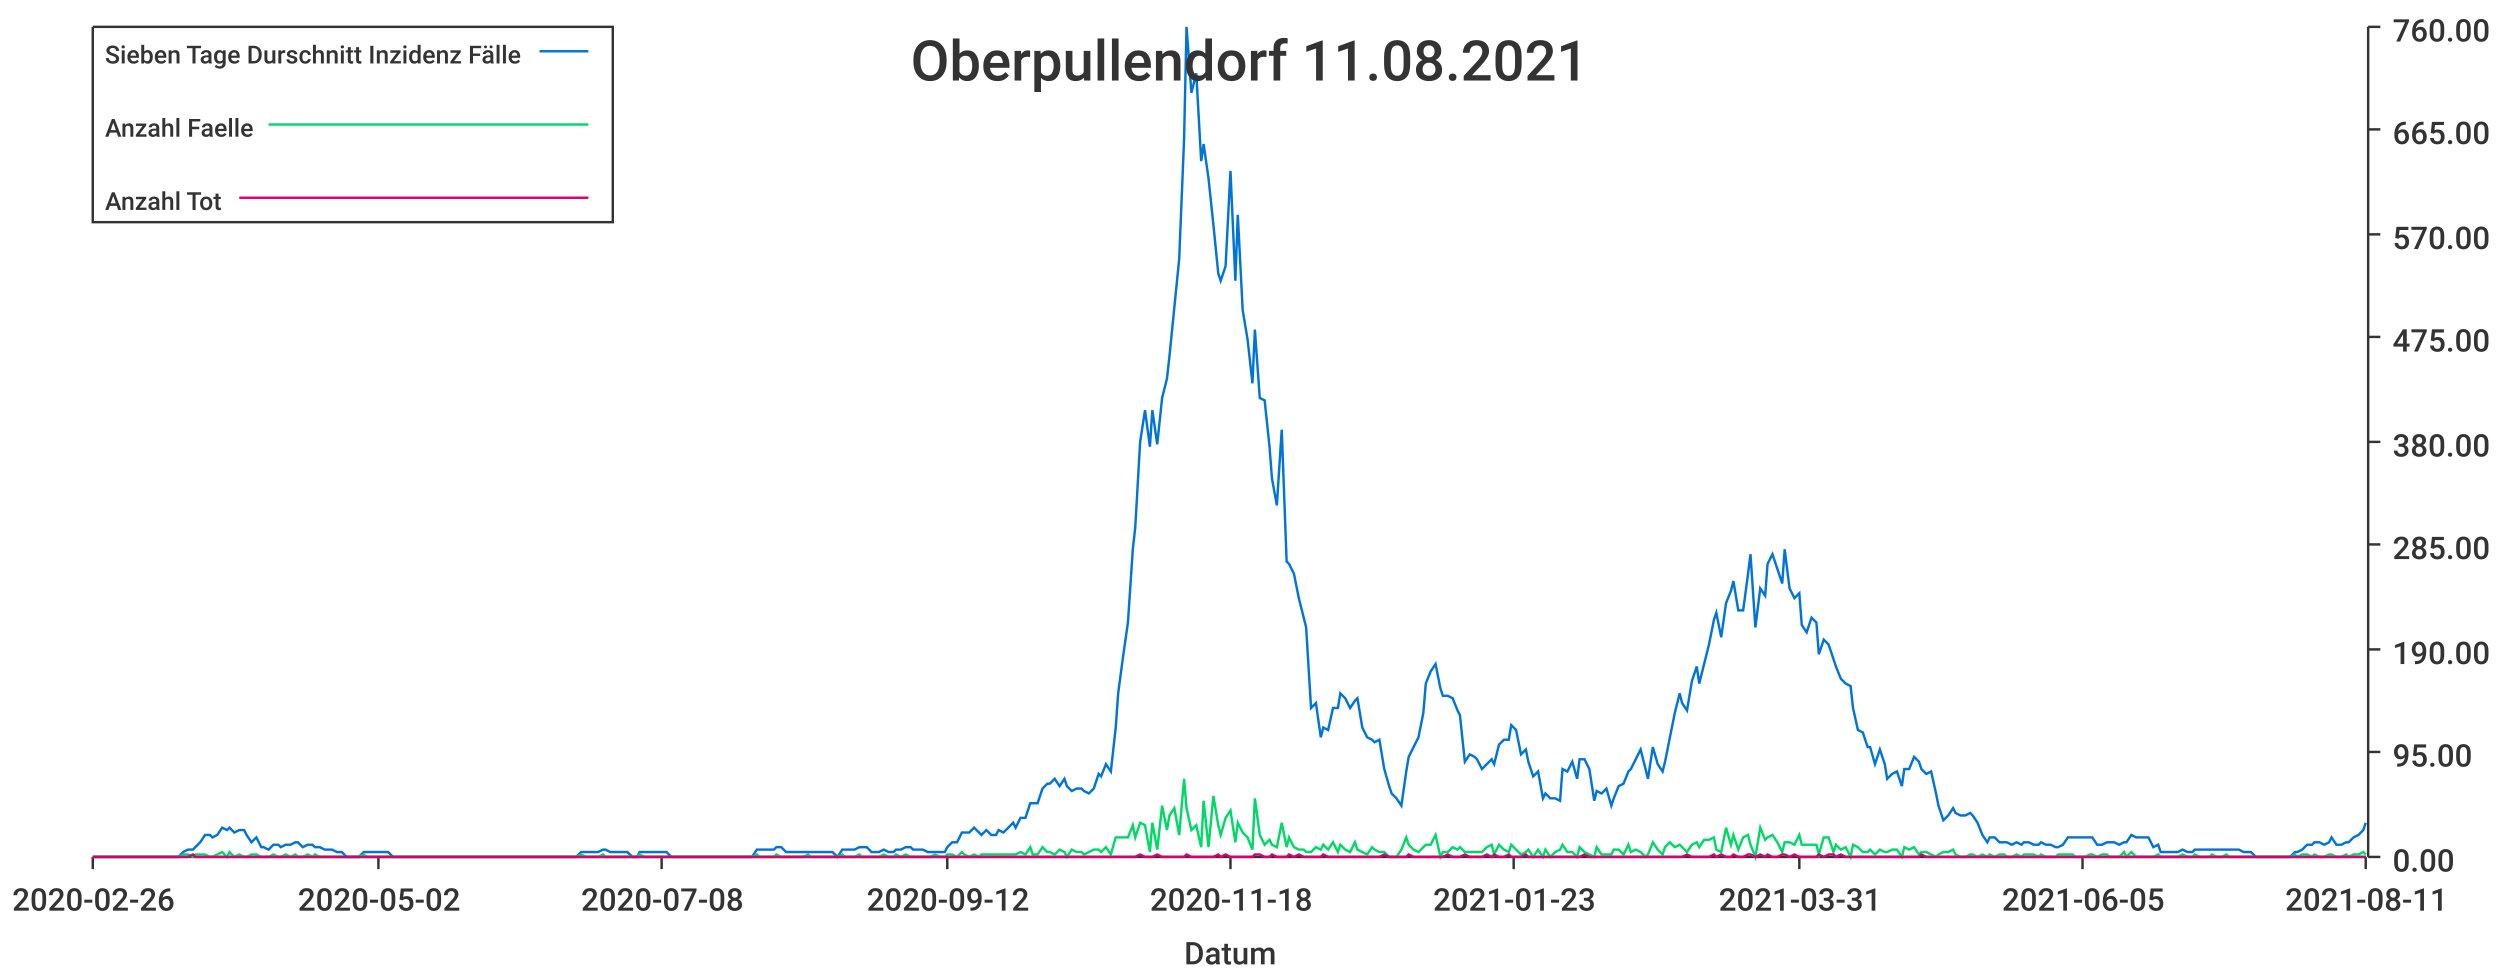
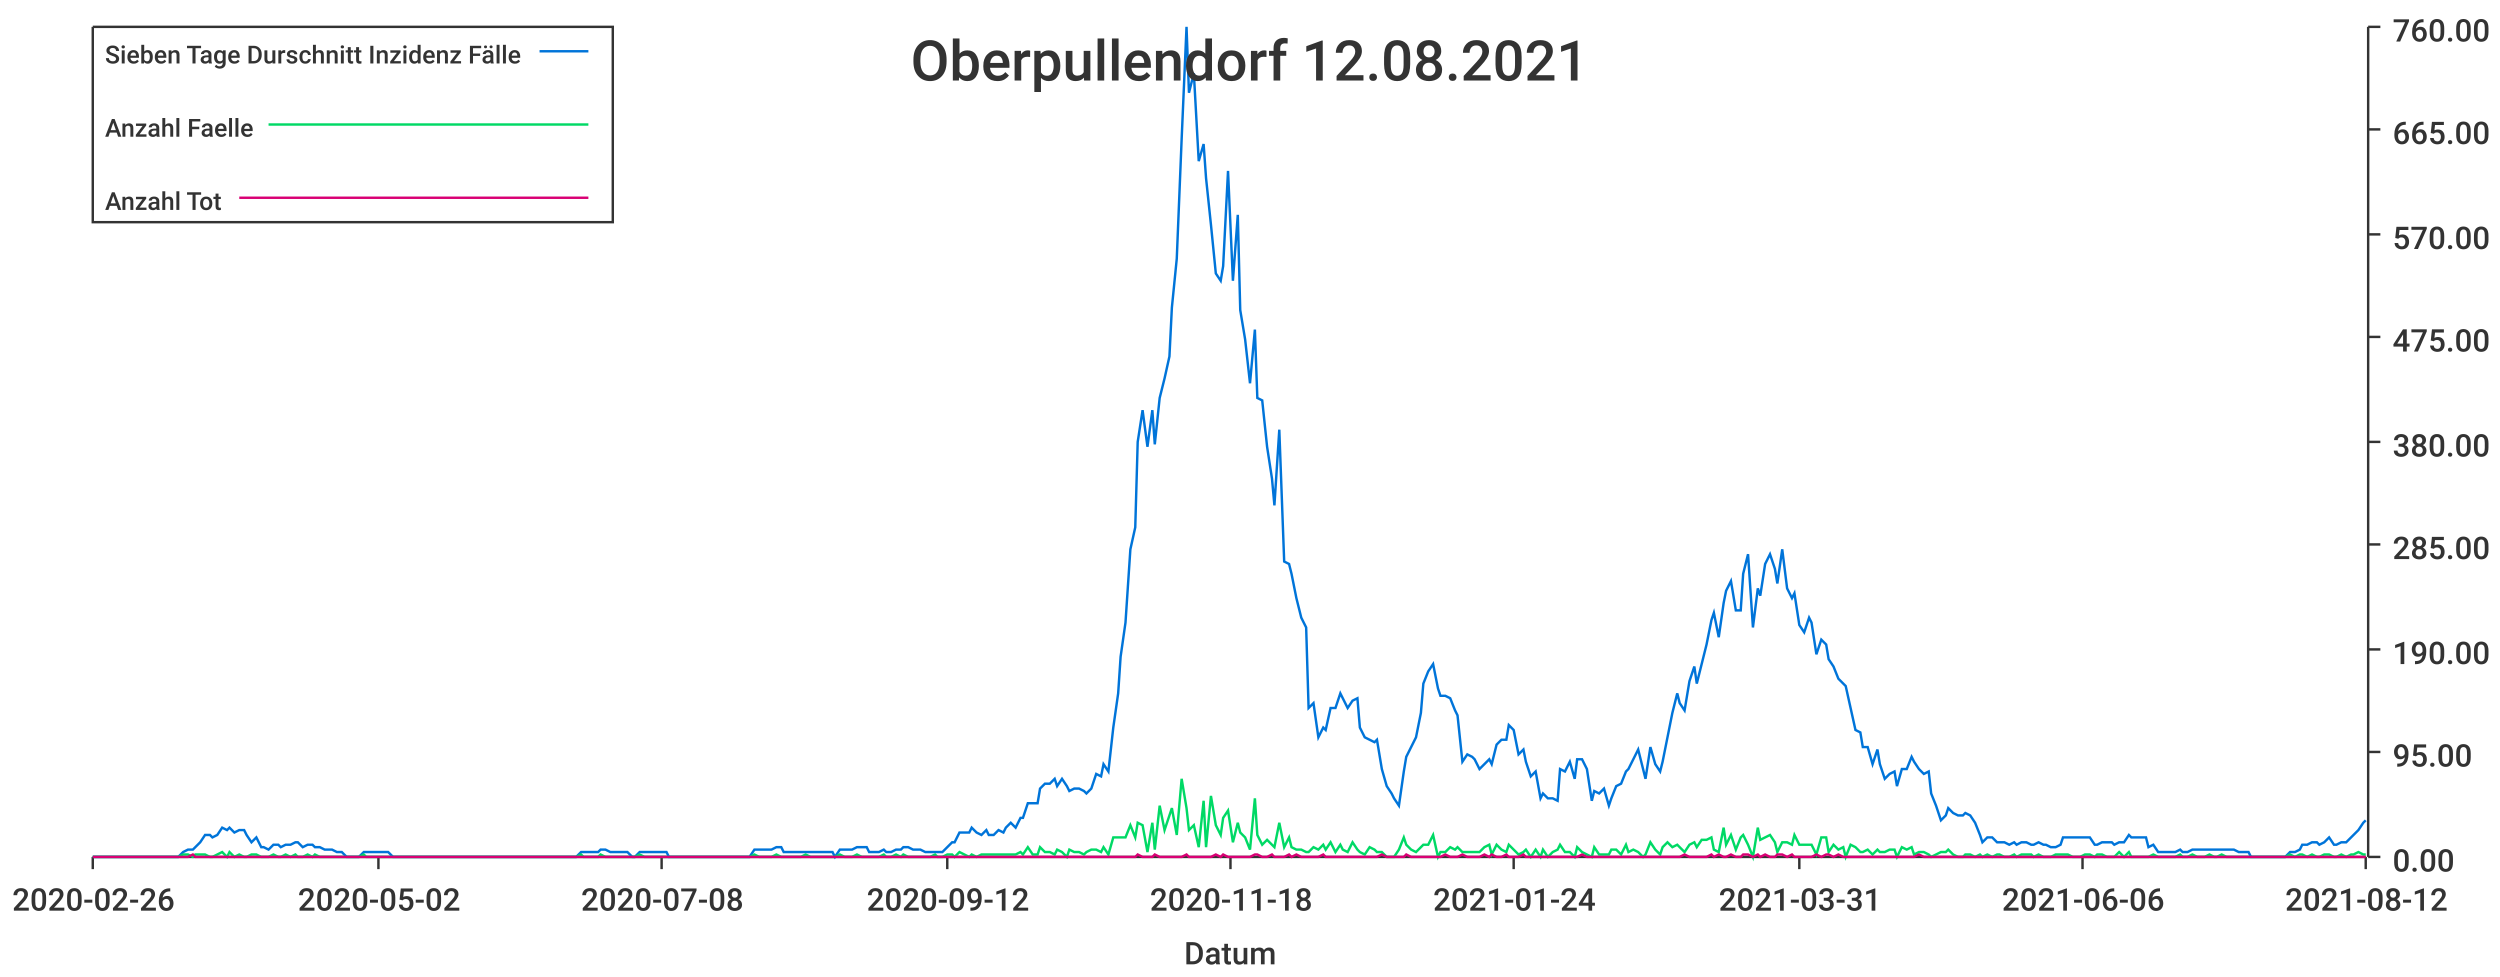
<svg xmlns="http://www.w3.org/2000/svg" width="1024" height="400">\n<path d="M 0 0 L 1024 0 L 1024 400 L 0 400 L 0 0" style="stroke-width:0;stroke:rgba(255,255,255,1.0);fill:rgba(255,255,255,1.0)" />
  <path d="M 38 11 L 969 11 L 969 351 L 38 351 L 38 11" style="stroke-width:0;stroke:rgba(255,255,255,1.0);fill:rgba(255,255,255,1.0)" />
  <path d="M 38 351 L 969 351" style="stroke-width:1;stroke:rgba(51,51,51,1.0);fill:none" />
  <path d="M 38 351 L 38 356" style="stroke-width:1;stroke:rgba(51,51,51,1.0);fill:none" />
  <text x="5" y="373" style="stroke-width:0;stroke:none;fill:rgba(51,51,51,1.0);font-size:12.8px;font-family:'Roboto Medium',sans-serif">2020-02-26</text>
  <path d="M 155 351 L 155 356" style="stroke-width:1;stroke:rgba(51,51,51,1.0);fill:none" />
  <text x="122" y="373" style="stroke-width:0;stroke:none;fill:rgba(51,51,51,1.0);font-size:12.8px;font-family:'Roboto Medium',sans-serif">2020-05-02</text>
  <path d="M 271 351 L 271 356" style="stroke-width:1;stroke:rgba(51,51,51,1.0);fill:none" />
  <text x="238" y="373" style="stroke-width:0;stroke:none;fill:rgba(51,51,51,1.0);font-size:12.8px;font-family:'Roboto Medium',sans-serif">2020-07-08</text>
  <path d="M 388 351 L 388 356" style="stroke-width:1;stroke:rgba(51,51,51,1.0);fill:none" />
  <text x="355" y="373" style="stroke-width:0;stroke:none;fill:rgba(51,51,51,1.0);font-size:12.8px;font-family:'Roboto Medium',sans-serif">2020-09-12</text>
  <path d="M 504 351 L 504 356" style="stroke-width:1;stroke:rgba(51,51,51,1.0);fill:none" />
  <text x="471" y="373" style="stroke-width:0;stroke:none;fill:rgba(51,51,51,1.0);font-size:12.8px;font-family:'Roboto Medium',sans-serif">2020-11-18</text>
  <path d="M 620 351 L 620 356" style="stroke-width:1;stroke:rgba(51,51,51,1.0);fill:none" />
-   <text x="587" y="373" style="stroke-width:0;stroke:none;fill:rgba(51,51,51,1.0);font-size:12.8px;font-family:'Roboto Medium',sans-serif">2021-01-23</text>
+   <text x="587" y="373" style="stroke-width:0;stroke:none;fill:rgba(51,51,51,1.0);font-size:12.8px;font-family:'Roboto Medium',sans-serif">2021-01-24</text>
  <path d="M 737 351 L 737 356" style="stroke-width:1;stroke:rgba(51,51,51,1.0);fill:none" />
  <text x="704" y="373" style="stroke-width:0;stroke:none;fill:rgba(51,51,51,1.0);font-size:12.8px;font-family:'Roboto Medium',sans-serif">2021-03-31</text>
  <path d="M 853 351 L 853 356" style="stroke-width:1;stroke:rgba(51,51,51,1.0);fill:none" />
-   <text x="820" y="373" style="stroke-width:0;stroke:none;fill:rgba(51,51,51,1.0);font-size:12.8px;font-family:'Roboto Medium',sans-serif">2021-06-05</text>
+   <text x="820" y="373" style="stroke-width:0;stroke:none;fill:rgba(51,51,51,1.0);font-size:12.8px;font-family:'Roboto Medium',sans-serif">2021-06-06</text>
  <path d="M 969 351 L 969 356" style="stroke-width:1;stroke:rgba(51,51,51,1.0);fill:none" />
-   <text x="936" y="373" style="stroke-width:0;stroke:none;fill:rgba(51,51,51,1.0);font-size:12.8px;font-family:'Roboto Medium',sans-serif">2021-08-11</text>
+   <text x="936" y="373" style="stroke-width:0;stroke:none;fill:rgba(51,51,51,1.0);font-size:12.8px;font-family:'Roboto Medium',sans-serif">2021-08-12</text>
  <text x="485" y="395" style="stroke-width:0;stroke:none;fill:rgba(51,51,51,1.0);font-size:12.8px;font-family:'Roboto Medium',sans-serif">Datum</text>
  <path d="M 970 351 L 970 11" style="stroke-width:1;stroke:rgba(51,51,51,1.0);fill:none" />
  <path d="M 970 351 L 975 351" style="stroke-width:1;stroke:rgba(51,51,51,1.0);fill:none" />
  <text x="980" y="357" style="stroke-width:0;stroke:none;fill:rgba(51,51,51,1.0);font-size:12.8px;font-family:'Roboto Medium',sans-serif">0.00</text>
  <path d="M 970 308 L 975 308" style="stroke-width:1;stroke:rgba(51,51,51,1.0);fill:none" />
  <text x="980" y="314" style="stroke-width:0;stroke:none;fill:rgba(51,51,51,1.0);font-size:12.8px;font-family:'Roboto Medium',sans-serif">95.00</text>
  <path d="M 970 266 L 975 266" style="stroke-width:1;stroke:rgba(51,51,51,1.0);fill:none" />
  <text x="980" y="272" style="stroke-width:0;stroke:none;fill:rgba(51,51,51,1.0);font-size:12.8px;font-family:'Roboto Medium',sans-serif">190.00</text>
  <path d="M 970 223 L 975 223" style="stroke-width:1;stroke:rgba(51,51,51,1.0);fill:none" />
  <text x="980" y="229" style="stroke-width:0;stroke:none;fill:rgba(51,51,51,1.0);font-size:12.8px;font-family:'Roboto Medium',sans-serif">285.00</text>
  <path d="M 970 181 L 975 181" style="stroke-width:1;stroke:rgba(51,51,51,1.0);fill:none" />
  <text x="980" y="187" style="stroke-width:0;stroke:none;fill:rgba(51,51,51,1.0);font-size:12.8px;font-family:'Roboto Medium',sans-serif">380.00</text>
  <path d="M 970 138 L 975 138" style="stroke-width:1;stroke:rgba(51,51,51,1.0);fill:none" />
  <text x="980" y="144" style="stroke-width:0;stroke:none;fill:rgba(51,51,51,1.0);font-size:12.8px;font-family:'Roboto Medium',sans-serif">475.00</text>
  <path d="M 970 96 L 975 96" style="stroke-width:1;stroke:rgba(51,51,51,1.0);fill:none" />
  <text x="980" y="102" style="stroke-width:0;stroke:none;fill:rgba(51,51,51,1.0);font-size:12.8px;font-family:'Roboto Medium',sans-serif">570.00</text>
  <path d="M 970 53 L 975 53" style="stroke-width:1;stroke:rgba(51,51,51,1.0);fill:none" />
  <text x="980" y="59" style="stroke-width:0;stroke:none;fill:rgba(51,51,51,1.0);font-size:12.8px;font-family:'Roboto Medium',sans-serif">665.00</text>
  <path d="M 970 11 L 975 11" style="stroke-width:1;stroke:rgba(51,51,51,1.0);fill:none" />
  <text x="980" y="17" style="stroke-width:0;stroke:none;fill:rgba(51,51,51,1.0);font-size:12.8px;font-family:'Roboto Medium',sans-serif">760.00</text>
-   <path d="M 38 351 L 40 351 L 42 351 L 44 351 L 45 351 L 47 351 L 49 351 L 51 351 L 52 351 L 54 351 L 56 351 L 58 351 L 59 351 L 61 351 L 63 351 L 65 351 L 66 351 L 68 351 L 70 351 L 72 351 L 73 351 L 75 349 L 77 348 L 79 348 L 80 347 L 82 345 L 84 342 L 86 342 L 87 343 L 89 342 L 91 339 L 93 340 L 94 339 L 96 341 L 98 340 L 100 340 L 101 342 L 103 345 L 105 343 L 107 347 L 108 347 L 110 348 L 112 346 L 114 346 L 115 347 L 117 346 L 119 346 L 121 345 L 122 345 L 124 347 L 126 346 L 128 346 L 129 347 L 131 347 L 133 348 L 135 348 L 136 348 L 138 349 L 140 349 L 142 351 L 143 351 L 145 351 L 147 351 L 149 349 L 150 349 L 152 349 L 154 349 L 156 349 L 157 349 L 159 349 L 161 351 L 163 351 L 164 351 L 166 351 L 168 351 L 170 351 L 171 351 L 173 351 L 175 351 L 177 351 L 178 351 L 180 351 L 182 351 L 184 351 L 185 351 L 187 351 L 189 351 L 191 351 L 192 351 L 194 351 L 196 351 L 198 351 L 199 351 L 201 351 L 203 351 L 205 351 L 206 351 L 208 351 L 210 351 L 212 351 L 213 351 L 215 351 L 217 351 L 219 351 L 220 351 L 222 351 L 224 351 L 226 351 L 227 351 L 229 351 L 231 351 L 233 351 L 234 351 L 236 351 L 238 349 L 240 349 L 241 349 L 243 349 L 245 349 L 247 348 L 248 348 L 250 349 L 252 349 L 254 349 L 255 349 L 257 349 L 259 351 L 261 351 L 262 349 L 264 349 L 266 349 L 268 349 L 269 349 L 271 349 L 273 349 L 275 351 L 276 351 L 278 351 L 280 351 L 282 351 L 283 351 L 285 351 L 287 351 L 289 351 L 290 351 L 292 351 L 294 351 L 296 351 L 297 351 L 299 351 L 301 351 L 303 351 L 304 351 L 306 351 L 308 351 L 310 348 L 311 348 L 313 348 L 315 348 L 317 348 L 318 347 L 320 347 L 322 349 L 324 349 L 325 349 L 327 349 L 329 349 L 331 349 L 332 349 L 334 349 L 336 349 L 338 349 L 339 349 L 341 349 L 343 351 L 345 348 L 346 348 L 348 348 L 350 348 L 352 347 L 353 347 L 355 347 L 357 349 L 359 349 L 360 349 L 362 348 L 364 349 L 366 349 L 367 348 L 369 348 L 371 347 L 373 347 L 374 348 L 376 348 L 378 348 L 380 349 L 381 349 L 383 349 L 385 349 L 387 349 L 388 347 L 390 345 L 392 345 L 394 341 L 395 341 L 397 341 L 399 339 L 401 341 L 402 342 L 404 340 L 406 342 L 408 342 L 409 340 L 411 341 L 413 339 L 415 337 L 416 339 L 418 335 L 420 335 L 422 329 L 423 329 L 425 329 L 427 323 L 429 321 L 430 321 L 432 319 L 434 322 L 436 319 L 437 322 L 439 324 L 441 323 L 443 323 L 444 324 L 446 325 L 448 323 L 450 317 L 451 318 L 453 313 L 455 316 L 457 298 L 458 284 L 460 269 L 462 255 L 464 225 L 465 216 L 467 181 L 469 168 L 471 183 L 472 168 L 474 182 L 476 163 L 478 155 L 479 146 L 481 126 L 483 106 L 485 57 L 486 11 L 488 38 L 490 30 L 492 66 L 493 59 L 495 73 L 497 92 L 499 112 L 500 115 L 502 109 L 504 70 L 506 115 L 507 88 L 509 127 L 511 139 L 513 157 L 514 135 L 516 163 L 518 164 L 520 183 L 521 196 L 523 207 L 525 176 L 527 230 L 528 231 L 530 235 L 532 245 L 534 253 L 535 257 L 537 290 L 539 288 L 541 302 L 542 298 L 544 299 L 546 290 L 548 290 L 549 284 L 551 286 L 553 290 L 555 287 L 556 286 L 558 298 L 560 302 L 562 303 L 563 304 L 565 303 L 567 315 L 569 322 L 570 325 L 572 327 L 574 330 L 576 316 L 577 310 L 579 306 L 581 302 L 583 292 L 584 280 L 586 275 L 588 272 L 590 282 L 591 285 L 593 285 L 595 286 L 597 291 L 598 293 L 600 312 L 602 309 L 604 310 L 605 311 L 607 315 L 609 313 L 611 311 L 612 313 L 614 305 L 616 303 L 618 303 L 619 297 L 621 299 L 623 309 L 625 307 L 626 312 L 628 318 L 630 316 L 632 327 L 633 325 L 635 327 L 637 327 L 639 328 L 640 315 L 642 316 L 644 312 L 646 319 L 647 311 L 649 311 L 651 315 L 653 328 L 654 324 L 656 325 L 658 323 L 660 330 L 661 327 L 663 322 L 665 321 L 667 316 L 668 315 L 670 311 L 672 307 L 674 315 L 675 319 L 677 306 L 679 313 L 681 316 L 682 312 L 684 302 L 686 292 L 688 284 L 689 288 L 691 291 L 693 279 L 695 273 L 696 280 L 698 272 L 700 264 L 702 254 L 703 251 L 705 261 L 707 247 L 709 242 L 710 238 L 712 250 L 714 250 L 716 235 L 717 227 L 719 257 L 721 241 L 723 244 L 724 231 L 726 227 L 728 233 L 730 239 L 731 225 L 733 241 L 735 245 L 737 243 L 738 256 L 740 259 L 742 253 L 744 255 L 745 268 L 747 262 L 749 264 L 751 270 L 752 273 L 754 278 L 756 280 L 758 281 L 759 290 L 761 299 L 763 300 L 765 306 L 766 306 L 768 313 L 770 307 L 772 313 L 773 319 L 775 317 L 777 316 L 779 322 L 780 315 L 782 315 L 784 310 L 786 312 L 787 315 L 789 317 L 791 316 L 793 325 L 794 330 L 796 336 L 798 334 L 800 331 L 801 333 L 803 334 L 805 334 L 807 333 L 808 334 L 810 337 L 812 342 L 814 345 L 815 343 L 817 343 L 819 345 L 821 345 L 822 345 L 824 346 L 826 345 L 828 346 L 829 345 L 831 345 L 833 346 L 835 346 L 836 345 L 838 346 L 840 346 L 842 347 L 843 347 L 845 346 L 847 343 L 849 343 L 850 343 L 852 343 L 854 343 L 856 343 L 857 343 L 859 346 L 861 346 L 863 345 L 864 345 L 866 345 L 868 346 L 870 345 L 871 345 L 873 342 L 875 343 L 877 343 L 878 343 L 880 343 L 882 347 L 884 346 L 885 349 L 887 349 L 889 349 L 891 349 L 892 349 L 894 348 L 896 349 L 898 349 L 899 348 L 901 348 L 903 348 L 905 348 L 906 348 L 908 348 L 910 348 L 912 348 L 913 348 L 915 348 L 917 348 L 919 349 L 920 349 L 922 349 L 924 351 L 926 351 L 927 351 L 929 351 L 931 351 L 933 351 L 934 351 L 936 351 L 938 351 L 940 349 L 941 349 L 943 348 L 945 346 L 947 346 L 948 345 L 950 345 L 952 346 L 954 345 L 955 343 L 957 346 L 959 346 L 961 345 L 962 345 L 964 343 L 966 342 L 968 340 L 969 337" style="stroke-width:1;stroke:rgba(0,116,217,1.0);fill:none" />
-   <path d="M 38 351 L 40 351 L 42 351 L 44 351 L 45 351 L 47 351 L 49 351 L 51 351 L 52 351 L 54 351 L 56 351 L 58 351 L 59 351 L 61 351 L 63 351 L 65 351 L 66 351 L 68 351 L 70 351 L 72 351 L 73 351 L 75 350 L 77 350 L 79 351 L 80 350 L 82 350 L 84 350 L 86 351 L 87 351 L 89 350 L 91 349 L 93 351 L 94 349 L 96 351 L 98 350 L 100 351 L 101 351 L 103 350 L 105 350 L 107 351 L 108 351 L 110 351 L 112 350 L 114 351 L 115 351 L 117 350 L 119 351 L 121 350 L 122 351 L 124 351 L 126 350 L 128 351 L 129 350 L 131 351 L 133 351 L 135 351 L 136 351 L 138 351 L 140 351 L 142 351 L 143 351 L 145 351 L 147 351 L 149 350 L 150 351 L 152 351 L 154 351 L 156 351 L 157 351 L 159 351 L 161 351 L 163 351 L 164 351 L 166 351 L 168 351 L 170 351 L 171 351 L 173 351 L 175 351 L 177 351 L 178 351 L 180 351 L 182 351 L 184 351 L 185 351 L 187 351 L 189 351 L 191 351 L 192 351 L 194 351 L 196 351 L 198 351 L 199 351 L 201 351 L 203 351 L 205 351 L 206 351 L 208 351 L 210 351 L 212 351 L 213 351 L 215 351 L 217 351 L 219 351 L 220 351 L 222 351 L 224 351 L 226 351 L 227 351 L 229 351 L 231 351 L 233 351 L 234 351 L 236 351 L 238 350 L 240 351 L 241 351 L 243 351 L 245 351 L 247 350 L 248 351 L 250 351 L 252 351 L 254 351 L 255 351 L 257 351 L 259 351 L 261 351 L 262 350 L 264 351 L 266 351 L 268 351 L 269 351 L 271 351 L 273 351 L 275 351 L 276 351 L 278 351 L 280 351 L 282 351 L 283 351 L 285 351 L 287 351 L 289 351 L 290 351 L 292 351 L 294 351 L 296 351 L 297 351 L 299 351 L 301 351 L 303 351 L 304 351 L 306 351 L 308 351 L 310 350 L 311 351 L 313 351 L 315 351 L 317 351 L 318 350 L 320 351 L 322 351 L 324 351 L 325 351 L 327 351 L 329 351 L 331 350 L 332 351 L 334 351 L 336 351 L 338 351 L 339 351 L 341 351 L 343 351 L 345 350 L 346 351 L 348 351 L 350 351 L 352 350 L 353 351 L 355 351 L 357 351 L 359 351 L 360 351 L 362 350 L 364 351 L 366 351 L 367 350 L 369 351 L 371 350 L 373 351 L 374 351 L 376 351 L 378 351 L 380 351 L 381 351 L 383 350 L 385 351 L 387 351 L 388 350 L 390 350 L 392 351 L 394 349 L 395 350 L 397 351 L 399 350 L 401 351 L 402 350 L 404 350 L 406 350 L 408 350 L 409 350 L 411 350 L 413 350 L 415 350 L 416 350 L 418 349 L 420 350 L 422 347 L 423 350 L 425 350 L 427 347 L 429 349 L 430 349 L 432 350 L 434 348 L 436 349 L 437 351 L 439 348 L 441 349 L 443 349 L 444 350 L 446 349 L 448 348 L 450 348 L 451 349 L 453 347 L 455 350 L 457 343 L 458 343 L 460 343 L 462 343 L 464 338 L 465 343 L 467 337 L 469 338 L 471 349 L 472 337 L 474 348 L 476 330 L 478 340 L 479 334 L 481 331 L 483 342 L 485 319 L 486 331 L 488 340 L 490 338 L 492 347 L 493 328 L 495 347 L 497 326 L 499 338 L 500 342 L 502 335 L 504 332 L 506 345 L 507 337 L 509 341 L 511 343 L 513 348 L 514 327 L 516 342 L 518 346 L 520 344 L 521 346 L 523 347 L 525 337 L 527 347 L 528 343 L 530 347 L 532 348 L 534 348 L 535 349 L 537 349 L 539 347 L 541 348 L 542 346 L 544 348 L 546 345 L 548 349 L 549 346 L 551 348 L 553 349 L 555 345 L 556 348 L 558 349 L 560 350 L 562 347 L 563 348 L 565 349 L 567 349 L 569 351 L 570 351 L 572 351 L 574 348 L 576 343 L 577 346 L 579 348 L 581 349 L 583 347 L 584 346 L 586 346 L 588 342 L 590 351 L 591 349 L 593 349 L 595 347 L 597 348 L 598 347 L 600 349 L 602 349 L 604 349 L 605 349 L 607 349 L 609 347 L 611 346 L 612 350 L 614 346 L 616 348 L 618 349 L 619 346 L 621 348 L 623 350 L 625 349 L 626 348 L 628 351 L 630 348 L 632 351 L 633 348 L 635 351 L 637 349 L 639 348 L 640 346 L 642 349 L 644 349 L 646 351 L 647 347 L 649 349 L 651 350 L 653 351 L 654 347 L 656 350 L 658 350 L 660 350 L 661 348 L 663 348 L 665 350 L 667 346 L 668 349 L 670 348 L 672 349 L 674 351 L 675 350 L 677 345 L 679 348 L 681 350 L 682 347 L 684 345 L 686 347 L 688 346 L 689 347 L 691 349 L 693 346 L 695 345 L 696 347 L 698 344 L 700 344 L 702 343 L 703 348 L 705 349 L 707 339 L 709 346 L 710 342 L 712 348 L 714 343 L 716 342 L 717 346 L 719 351 L 721 339 L 723 344 L 724 343 L 726 342 L 728 345 L 730 349 L 731 345 L 733 345 L 735 346 L 737 342 L 738 346 L 740 346 L 742 346 L 744 346 L 745 350 L 747 343 L 749 343 L 751 349 L 752 346 L 754 348 L 756 347 L 758 351 L 759 346 L 761 347 L 763 349 L 765 349 L 766 348 L 768 350 L 770 348 L 772 349 L 773 349 L 775 348 L 777 348 L 779 351 L 780 347 L 782 348 L 784 347 L 786 350 L 787 349 L 789 349 L 791 350 L 793 351 L 794 350 L 796 349 L 798 349 L 800 348 L 801 350 L 803 351 L 805 351 L 807 350 L 808 350 L 810 351 L 812 350 L 814 351 L 815 350 L 817 351 L 819 350 L 821 350 L 822 351 L 824 351 L 826 350 L 828 351 L 829 350 L 831 350 L 833 350 L 835 351 L 836 350 L 838 351 L 840 351 L 842 351 L 843 350 L 845 350 L 847 350 L 849 350 L 850 351 L 852 351 L 854 351 L 856 350 L 857 350 L 859 351 L 861 350 L 863 350 L 864 351 L 866 351 L 868 351 L 870 349 L 871 351 L 873 349 L 875 351 L 877 351 L 878 351 L 880 351 L 882 351 L 884 350 L 885 351 L 887 351 L 889 351 L 891 351 L 892 351 L 894 350 L 896 351 L 898 351 L 899 350 L 901 351 L 903 351 L 905 351 L 906 350 L 908 351 L 910 351 L 912 350 L 913 351 L 915 351 L 917 351 L 919 351 L 920 351 L 922 351 L 924 351 L 926 351 L 927 351 L 929 351 L 931 351 L 933 351 L 934 351 L 936 351 L 938 351 L 940 350 L 941 351 L 943 350 L 945 350 L 947 351 L 948 350 L 950 351 L 952 351 L 954 350 L 955 350 L 957 351 L 959 351 L 961 350 L 962 351 L 964 350 L 966 350 L 968 349 L 969 350" style="stroke-width:1;stroke:rgba(0,217,101,1.0);fill:none" />
-   <path d="M 38 351 L 40 351 L 42 351 L 44 351 L 45 351 L 47 351 L 49 351 L 51 351 L 52 351 L 54 351 L 56 351 L 58 351 L 59 351 L 61 351 L 63 351 L 65 351 L 66 351 L 68 351 L 70 351 L 72 351 L 73 351 L 75 351 L 77 351 L 79 350 L 80 351 L 82 351 L 84 351 L 86 351 L 87 351 L 89 351 L 91 351 L 93 351 L 94 351 L 96 351 L 98 351 L 100 351 L 101 351 L 103 351 L 105 351 L 107 351 L 108 351 L 110 351 L 112 351 L 114 351 L 115 351 L 117 351 L 119 351 L 121 351 L 122 351 L 124 351 L 126 351 L 128 351 L 129 351 L 131 351 L 133 351 L 135 351 L 136 351 L 138 351 L 140 351 L 142 351 L 143 351 L 145 351 L 147 351 L 149 351 L 150 351 L 152 351 L 154 351 L 156 351 L 157 351 L 159 351 L 161 351 L 163 351 L 164 351 L 166 351 L 168 351 L 170 351 L 171 351 L 173 351 L 175 351 L 177 351 L 178 351 L 180 351 L 182 351 L 184 351 L 185 351 L 187 351 L 189 351 L 191 351 L 192 351 L 194 351 L 196 351 L 198 351 L 199 351 L 201 351 L 203 351 L 205 351 L 206 351 L 208 351 L 210 351 L 212 351 L 213 351 L 215 351 L 217 351 L 219 351 L 220 351 L 222 351 L 224 351 L 226 351 L 227 351 L 229 351 L 231 351 L 233 351 L 234 351 L 236 351 L 238 351 L 240 351 L 241 351 L 243 351 L 245 351 L 247 351 L 248 351 L 250 351 L 252 351 L 254 351 L 255 351 L 257 351 L 259 351 L 261 351 L 262 351 L 264 351 L 266 351 L 268 351 L 269 351 L 271 351 L 273 351 L 275 351 L 276 351 L 278 351 L 280 351 L 282 351 L 283 351 L 285 351 L 287 351 L 289 351 L 290 351 L 292 351 L 294 351 L 296 351 L 297 351 L 299 351 L 301 351 L 303 351 L 304 351 L 306 351 L 308 351 L 310 351 L 311 351 L 313 351 L 315 351 L 317 351 L 318 351 L 320 351 L 322 351 L 324 351 L 325 351 L 327 351 L 329 351 L 331 351 L 332 351 L 334 351 L 336 351 L 338 351 L 339 351 L 341 351 L 343 351 L 345 351 L 346 351 L 348 351 L 350 351 L 352 351 L 353 351 L 355 351 L 357 351 L 359 351 L 360 351 L 362 351 L 364 351 L 366 351 L 367 351 L 369 351 L 371 351 L 373 351 L 374 351 L 376 351 L 378 351 L 380 351 L 381 351 L 383 351 L 385 351 L 387 351 L 388 351 L 390 351 L 392 351 L 394 351 L 395 351 L 397 351 L 399 351 L 401 351 L 402 351 L 404 351 L 406 351 L 408 351 L 409 351 L 411 351 L 413 351 L 415 351 L 416 351 L 418 351 L 420 351 L 422 351 L 423 351 L 425 351 L 427 351 L 429 351 L 430 351 L 432 351 L 434 351 L 436 351 L 437 351 L 439 351 L 441 351 L 443 351 L 444 351 L 446 351 L 448 351 L 450 351 L 451 351 L 453 351 L 455 351 L 457 351 L 458 351 L 460 351 L 462 351 L 464 351 L 465 351 L 467 350 L 469 351 L 471 351 L 472 351 L 474 350 L 476 351 L 478 351 L 479 351 L 481 351 L 483 351 L 485 351 L 486 350 L 488 351 L 490 351 L 492 351 L 493 351 L 495 351 L 497 351 L 499 350 L 500 351 L 502 350 L 504 351 L 506 351 L 507 351 L 509 351 L 511 351 L 513 351 L 514 350 L 516 350 L 518 351 L 520 351 L 521 350 L 523 351 L 525 351 L 527 351 L 528 350 L 530 351 L 532 350 L 534 351 L 535 351 L 537 351 L 539 351 L 541 351 L 542 350 L 544 351 L 546 351 L 548 351 L 549 351 L 551 351 L 553 351 L 555 351 L 556 351 L 558 351 L 560 351 L 562 351 L 563 351 L 565 351 L 567 350 L 569 351 L 570 351 L 572 351 L 574 351 L 576 351 L 577 350 L 579 351 L 581 351 L 583 351 L 584 351 L 586 351 L 588 351 L 590 351 L 591 351 L 593 350 L 595 351 L 597 351 L 598 351 L 600 350 L 602 351 L 604 351 L 605 351 L 607 351 L 609 350 L 611 351 L 612 350 L 614 351 L 616 351 L 618 350 L 619 351 L 621 351 L 623 351 L 625 350 L 626 351 L 628 351 L 630 351 L 632 351 L 633 351 L 635 351 L 637 351 L 639 351 L 640 351 L 642 351 L 644 351 L 646 351 L 647 351 L 649 350 L 651 351 L 653 351 L 654 351 L 656 351 L 658 351 L 660 351 L 661 351 L 663 351 L 665 351 L 667 351 L 668 351 L 670 351 L 672 351 L 674 351 L 675 351 L 677 351 L 679 351 L 681 351 L 682 351 L 684 351 L 686 351 L 688 351 L 689 351 L 691 350 L 693 351 L 695 351 L 696 351 L 698 351 L 700 351 L 702 350 L 703 351 L 705 350 L 707 351 L 709 351 L 710 350 L 712 351 L 714 351 L 716 350 L 717 350 L 719 351 L 721 350 L 723 351 L 724 350 L 726 351 L 728 351 L 730 350 L 731 350 L 733 351 L 735 350 L 737 351 L 738 351 L 740 351 L 742 351 L 744 351 L 745 350 L 747 351 L 749 350 L 751 350 L 752 351 L 754 350 L 756 351 L 758 351 L 759 351 L 761 351 L 763 351 L 765 351 L 766 351 L 768 351 L 770 351 L 772 351 L 773 351 L 775 351 L 777 351 L 779 351 L 780 351 L 782 351 L 784 351 L 786 351 L 787 350 L 789 351 L 791 351 L 793 351 L 794 351 L 796 351 L 798 351 L 800 351 L 801 351 L 803 351 L 805 351 L 807 351 L 808 351 L 810 351 L 812 351 L 814 351 L 815 351 L 817 351 L 819 351 L 821 351 L 822 351 L 824 351 L 826 351 L 828 351 L 829 351 L 831 351 L 833 351 L 835 351 L 836 351 L 838 351 L 840 351 L 842 351 L 843 351 L 845 351 L 847 351 L 849 351 L 850 351 L 852 351 L 854 351 L 856 351 L 857 351 L 859 351 L 861 351 L 863 351 L 864 351 L 866 351 L 868 351 L 870 351 L 871 351 L 873 351 L 875 351 L 877 351 L 878 351 L 880 351 L 882 351 L 884 351 L 885 351 L 887 351 L 889 351 L 891 351 L 892 351 L 894 351 L 896 351 L 898 351 L 899 351 L 901 351 L 903 351 L 905 351 L 906 351 L 908 351 L 910 351 L 912 351 L 913 351 L 915 351 L 917 351 L 919 351 L 920 351 L 922 351 L 924 351 L 926 351 L 927 351 L 929 351 L 931 351 L 933 351 L 934 351 L 936 351 L 938 351 L 940 351 L 941 351 L 943 351 L 945 351 L 947 351 L 948 351 L 950 351 L 952 351 L 954 351 L 955 351 L 957 351 L 959 351 L 961 351 L 962 351 L 964 351 L 966 351 L 968 351 L 969 351" style="stroke-width:1;stroke:rgba(217,0,116,1.0);fill:none" />
-   <text x="373" y="33" style="stroke-width:0;stroke:none;fill:rgba(51,51,51,1.0);font-size:23.0px;font-family:'Roboto Medium',sans-serif">Oberpullendorf 11.08.2021</text>
+   <path d="M 38 351 L 40 351 L 42 351 L 44 351 L 45 351 L 47 351 L 49 351 L 51 351 L 52 351 L 54 351 L 56 351 L 58 351 L 59 351 L 61 351 L 63 351 L 65 351 L 66 351 L 68 351 L 70 351 L 72 351 L 73 351 L 75 349 L 77 348 L 79 348 L 80 347 L 82 345 L 84 342 L 86 342 L 87 343 L 89 342 L 91 339 L 93 340 L 94 339 L 96 341 L 98 340 L 100 340 L 101 342 L 103 345 L 105 343 L 107 347 L 108 347 L 110 348 L 112 346 L 114 346 L 115 347 L 117 346 L 119 346 L 121 345 L 122 345 L 124 347 L 126 346 L 128 346 L 129 347 L 131 347 L 133 348 L 135 348 L 136 348 L 138 349 L 140 349 L 142 351 L 143 351 L 145 351 L 147 351 L 149 349 L 150 349 L 152 349 L 154 349 L 156 349 L 157 349 L 159 349 L 161 351 L 163 351 L 164 351 L 166 351 L 168 351 L 170 351 L 171 351 L 173 351 L 175 351 L 176 351 L 178 351 L 180 351 L 182 351 L 183 351 L 185 351 L 187 351 L 189 351 L 190 351 L 192 351 L 194 351 L 196 351 L 197 351 L 199 351 L 201 351 L 203 351 L 204 351 L 206 351 L 208 351 L 210 351 L 211 351 L 213 351 L 215 351 L 217 351 L 218 351 L 220 351 L 222 351 L 224 351 L 225 351 L 227 351 L 229 351 L 231 351 L 232 351 L 234 351 L 236 351 L 238 349 L 239 349 L 241 349 L 243 349 L 245 349 L 246 348 L 248 348 L 250 349 L 252 349 L 253 349 L 255 349 L 257 349 L 259 351 L 260 351 L 262 349 L 264 349 L 266 349 L 267 349 L 269 349 L 271 349 L 273 349 L 274 351 L 276 351 L 278 351 L 280 351 L 281 351 L 283 351 L 285 351 L 287 351 L 288 351 L 290 351 L 292 351 L 294 351 L 295 351 L 297 351 L 299 351 L 301 351 L 302 351 L 304 351 L 306 351 L 307 351 L 309 348 L 311 348 L 313 348 L 314 348 L 316 348 L 318 347 L 320 347 L 321 349 L 323 349 L 325 349 L 327 349 L 328 349 L 330 349 L 332 349 L 334 349 L 335 349 L 337 349 L 339 349 L 341 349 L 342 351 L 344 348 L 346 348 L 348 348 L 349 348 L 351 347 L 353 347 L 355 347 L 356 349 L 358 349 L 360 349 L 362 348 L 363 349 L 365 349 L 367 348 L 369 348 L 370 347 L 372 347 L 374 348 L 376 348 L 377 348 L 379 349 L 381 349 L 383 349 L 384 349 L 386 349 L 388 347 L 390 345 L 391 345 L 393 341 L 395 341 L 397 341 L 398 339 L 400 341 L 402 342 L 404 340 L 405 342 L 407 342 L 409 340 L 411 341 L 412 339 L 414 337 L 416 339 L 418 335 L 419 335 L 421 329 L 423 329 L 425 329 L 426 323 L 428 321 L 430 321 L 432 319 L 433 322 L 435 319 L 437 322 L 438 324 L 440 323 L 442 323 L 444 324 L 445 325 L 447 323 L 449 317 L 451 318 L 452 313 L 454 316 L 456 298 L 458 284 L 459 269 L 461 255 L 463 225 L 465 216 L 466 181 L 468 168 L 470 183 L 472 168 L 473 182 L 475 163 L 477 155 L 479 146 L 480 126 L 482 106 L 484 57 L 486 11 L 487 38 L 489 30 L 491 66 L 493 59 L 494 73 L 496 92 L 498 112 L 500 115 L 501 109 L 503 70 L 505 115 L 507 88 L 508 127 L 510 139 L 512 157 L 514 135 L 515 163 L 517 164 L 519 183 L 521 196 L 522 207 L 524 176 L 526 230 L 528 231 L 529 235 L 531 245 L 533 253 L 535 257 L 536 290 L 538 288 L 540 302 L 542 298 L 543 299 L 545 290 L 547 290 L 549 284 L 550 286 L 552 290 L 554 287 L 556 286 L 557 298 L 559 302 L 561 303 L 563 304 L 564 303 L 566 315 L 568 322 L 570 325 L 571 327 L 573 330 L 575 316 L 576 310 L 578 306 L 580 302 L 582 292 L 583 280 L 585 275 L 587 272 L 589 282 L 590 285 L 592 285 L 594 286 L 596 291 L 597 293 L 599 312 L 601 309 L 603 310 L 604 311 L 606 315 L 608 313 L 610 311 L 611 313 L 613 305 L 615 303 L 617 303 L 618 297 L 620 299 L 622 309 L 624 307 L 625 312 L 627 318 L 629 316 L 631 327 L 632 325 L 634 327 L 636 327 L 638 328 L 639 315 L 641 316 L 643 312 L 645 319 L 646 311 L 648 311 L 650 315 L 652 328 L 653 324 L 655 325 L 657 323 L 659 330 L 660 327 L 662 322 L 664 321 L 666 316 L 667 315 L 669 311 L 671 307 L 673 315 L 674 319 L 676 306 L 678 313 L 680 316 L 681 312 L 683 302 L 685 292 L 687 284 L 688 288 L 690 291 L 692 279 L 694 273 L 695 280 L 697 272 L 699 264 L 701 254 L 702 251 L 704 261 L 706 247 L 707 242 L 709 238 L 711 250 L 713 250 L 714 235 L 716 227 L 718 257 L 720 241 L 721 244 L 723 231 L 725 227 L 727 233 L 728 239 L 730 225 L 732 241 L 734 245 L 735 243 L 737 256 L 739 259 L 741 253 L 742 255 L 744 268 L 746 262 L 748 264 L 749 270 L 751 273 L 753 278 L 755 280 L 756 281 L 758 290 L 760 299 L 762 300 L 763 306 L 765 306 L 767 313 L 769 307 L 770 313 L 772 319 L 774 317 L 776 316 L 777 322 L 779 315 L 781 315 L 783 310 L 784 312 L 786 315 L 788 317 L 790 316 L 791 325 L 793 330 L 795 336 L 797 334 L 798 331 L 800 333 L 802 334 L 804 334 L 805 333 L 807 334 L 809 337 L 811 342 L 812 345 L 814 343 L 816 343 L 818 345 L 819 345 L 821 345 L 823 346 L 825 345 L 826 346 L 828 345 L 830 345 L 832 346 L 833 346 L 835 345 L 837 346 L 838 346 L 840 347 L 842 347 L 844 346 L 845 343 L 847 343 L 849 343 L 851 343 L 852 343 L 854 343 L 856 343 L 858 346 L 859 346 L 861 345 L 863 345 L 865 345 L 866 346 L 868 345 L 870 345 L 872 342 L 873 343 L 875 343 L 877 343 L 879 343 L 880 347 L 882 346 L 884 349 L 886 349 L 887 349 L 889 349 L 891 349 L 893 348 L 894 349 L 896 349 L 898 348 L 900 348 L 901 348 L 903 348 L 905 348 L 907 348 L 908 348 L 910 348 L 912 348 L 914 348 L 915 348 L 917 349 L 919 349 L 921 349 L 922 351 L 924 351 L 926 351 L 928 351 L 929 351 L 931 351 L 933 351 L 935 351 L 936 351 L 938 349 L 940 349 L 942 348 L 943 346 L 945 346 L 947 345 L 949 345 L 950 346 L 952 345 L 954 343 L 956 346 L 957 346 L 959 345 L 961 345 L 963 343 L 964 342 L 966 340 L 968 337 L 969 336" style="stroke-width:1;stroke:rgba(0,116,217,1.0);fill:none" />
+   <path d="M 38 351 L 40 351 L 42 351 L 44 351 L 45 351 L 47 351 L 49 351 L 51 351 L 52 351 L 54 351 L 56 351 L 58 351 L 59 351 L 61 351 L 63 351 L 65 351 L 66 351 L 68 351 L 70 351 L 72 351 L 73 351 L 75 350 L 77 350 L 79 351 L 80 350 L 82 350 L 84 350 L 86 351 L 87 351 L 89 350 L 91 349 L 93 351 L 94 349 L 96 351 L 98 350 L 100 351 L 101 351 L 103 350 L 105 350 L 107 351 L 108 351 L 110 351 L 112 350 L 114 351 L 115 351 L 117 350 L 119 351 L 121 350 L 122 351 L 124 351 L 126 350 L 128 351 L 129 350 L 131 351 L 133 351 L 135 351 L 136 351 L 138 351 L 140 351 L 142 351 L 143 351 L 145 351 L 147 351 L 149 350 L 150 351 L 152 351 L 154 351 L 156 351 L 157 351 L 159 351 L 161 351 L 163 351 L 164 351 L 166 351 L 168 351 L 170 351 L 171 351 L 173 351 L 175 351 L 176 351 L 178 351 L 180 351 L 182 351 L 183 351 L 185 351 L 187 351 L 189 351 L 190 351 L 192 351 L 194 351 L 196 351 L 197 351 L 199 351 L 201 351 L 203 351 L 204 351 L 206 351 L 208 351 L 210 351 L 211 351 L 213 351 L 215 351 L 217 351 L 218 351 L 220 351 L 222 351 L 224 351 L 225 351 L 227 351 L 229 351 L 231 351 L 232 351 L 234 351 L 236 351 L 238 350 L 239 351 L 241 351 L 243 351 L 245 351 L 246 350 L 248 351 L 250 351 L 252 351 L 253 351 L 255 351 L 257 351 L 259 351 L 260 351 L 262 350 L 264 351 L 266 351 L 267 351 L 269 351 L 271 351 L 273 351 L 274 351 L 276 351 L 278 351 L 280 351 L 281 351 L 283 351 L 285 351 L 287 351 L 288 351 L 290 351 L 292 351 L 294 351 L 295 351 L 297 351 L 299 351 L 301 351 L 302 351 L 304 351 L 306 351 L 307 351 L 309 350 L 311 351 L 313 351 L 314 351 L 316 351 L 318 350 L 320 351 L 321 351 L 323 351 L 325 351 L 327 351 L 328 351 L 330 350 L 332 351 L 334 351 L 335 351 L 337 351 L 339 351 L 341 351 L 342 351 L 344 350 L 346 351 L 348 351 L 349 351 L 351 350 L 353 351 L 355 351 L 356 351 L 358 351 L 360 351 L 362 350 L 363 351 L 365 351 L 367 350 L 369 351 L 370 350 L 372 351 L 374 351 L 376 351 L 377 351 L 379 351 L 381 351 L 383 350 L 384 351 L 386 351 L 388 350 L 390 350 L 391 351 L 393 349 L 395 350 L 397 351 L 398 350 L 400 351 L 402 350 L 404 350 L 405 350 L 407 350 L 409 350 L 411 350 L 412 350 L 414 350 L 416 350 L 418 349 L 419 350 L 421 347 L 423 350 L 425 350 L 426 347 L 428 349 L 430 349 L 432 350 L 433 348 L 435 349 L 437 351 L 438 348 L 440 349 L 442 349 L 444 350 L 445 349 L 447 348 L 449 348 L 451 349 L 452 347 L 454 350 L 456 343 L 458 343 L 459 343 L 461 343 L 463 338 L 465 343 L 466 337 L 468 338 L 470 349 L 472 337 L 473 348 L 475 330 L 477 340 L 479 334 L 480 331 L 482 342 L 484 319 L 486 331 L 487 340 L 489 338 L 491 347 L 493 328 L 494 347 L 496 326 L 498 338 L 500 342 L 501 335 L 503 332 L 505 345 L 507 337 L 508 341 L 510 343 L 512 348 L 514 327 L 515 342 L 517 346 L 519 344 L 521 346 L 522 347 L 524 337 L 526 347 L 528 343 L 529 347 L 531 348 L 533 348 L 535 349 L 536 349 L 538 347 L 540 348 L 542 346 L 543 348 L 545 345 L 547 349 L 549 346 L 550 348 L 552 349 L 554 345 L 556 348 L 557 349 L 559 350 L 561 347 L 563 348 L 564 349 L 566 349 L 568 351 L 570 351 L 571 351 L 573 348 L 575 343 L 576 346 L 578 348 L 580 349 L 582 347 L 583 346 L 585 346 L 587 342 L 589 351 L 590 349 L 592 349 L 594 347 L 596 348 L 597 347 L 599 349 L 601 349 L 603 349 L 604 349 L 606 349 L 608 347 L 610 346 L 611 350 L 613 346 L 615 348 L 617 349 L 618 346 L 620 348 L 622 350 L 624 349 L 625 348 L 627 351 L 629 348 L 631 351 L 632 348 L 634 351 L 636 349 L 638 348 L 639 346 L 641 349 L 643 349 L 645 351 L 646 347 L 648 349 L 650 350 L 652 351 L 653 347 L 655 350 L 657 350 L 659 350 L 660 348 L 662 348 L 664 350 L 666 346 L 667 349 L 669 348 L 671 349 L 673 351 L 674 350 L 676 345 L 678 348 L 680 350 L 681 347 L 683 345 L 685 347 L 687 346 L 688 347 L 690 349 L 692 346 L 694 345 L 695 347 L 697 344 L 699 344 L 701 343 L 702 348 L 704 349 L 706 339 L 707 346 L 709 342 L 711 348 L 713 343 L 714 342 L 716 346 L 718 351 L 720 339 L 721 344 L 723 343 L 725 342 L 727 345 L 728 349 L 730 345 L 732 345 L 734 346 L 735 342 L 737 346 L 739 346 L 741 346 L 742 346 L 744 350 L 746 343 L 748 343 L 749 349 L 751 346 L 753 348 L 755 347 L 756 351 L 758 346 L 760 347 L 762 349 L 763 349 L 765 348 L 767 350 L 769 348 L 770 349 L 772 349 L 774 348 L 776 348 L 777 351 L 779 347 L 781 348 L 783 347 L 784 350 L 786 349 L 788 349 L 790 350 L 791 351 L 793 350 L 795 349 L 797 349 L 798 348 L 800 350 L 802 351 L 804 351 L 805 350 L 807 350 L 809 351 L 811 350 L 812 351 L 814 350 L 816 351 L 818 350 L 819 350 L 821 351 L 823 351 L 825 350 L 826 351 L 828 350 L 830 350 L 832 350 L 833 351 L 835 350 L 837 351 L 838 351 L 840 351 L 842 350 L 844 350 L 845 350 L 847 350 L 849 351 L 851 351 L 852 351 L 854 350 L 856 350 L 858 351 L 859 350 L 861 350 L 863 351 L 865 351 L 866 351 L 868 349 L 870 351 L 872 349 L 873 351 L 875 351 L 877 351 L 879 351 L 880 351 L 882 350 L 884 351 L 886 351 L 887 351 L 889 351 L 891 351 L 893 350 L 894 351 L 896 351 L 898 350 L 900 351 L 901 351 L 903 351 L 905 350 L 907 351 L 908 351 L 910 350 L 912 351 L 914 351 L 915 351 L 917 351 L 919 351 L 921 351 L 922 351 L 924 351 L 926 351 L 928 351 L 929 351 L 931 351 L 933 351 L 935 351 L 936 351 L 938 350 L 940 351 L 942 350 L 943 350 L 945 351 L 947 350 L 949 351 L 950 351 L 952 350 L 954 350 L 956 351 L 957 351 L 959 350 L 961 351 L 963 350 L 964 350 L 966 349 L 968 350 L 969 350" style="stroke-width:1;stroke:rgba(0,217,101,1.0);fill:none" />
+   <path d="M 38 351 L 40 351 L 42 351 L 44 351 L 45 351 L 47 351 L 49 351 L 51 351 L 52 351 L 54 351 L 56 351 L 58 351 L 59 351 L 61 351 L 63 351 L 65 351 L 66 351 L 68 351 L 70 351 L 72 351 L 73 351 L 75 351 L 77 351 L 79 350 L 80 351 L 82 351 L 84 351 L 86 351 L 87 351 L 89 351 L 91 351 L 93 351 L 94 351 L 96 351 L 98 351 L 100 351 L 101 351 L 103 351 L 105 351 L 107 351 L 108 351 L 110 351 L 112 351 L 114 351 L 115 351 L 117 351 L 119 351 L 121 351 L 122 351 L 124 351 L 126 351 L 128 351 L 129 351 L 131 351 L 133 351 L 135 351 L 136 351 L 138 351 L 140 351 L 142 351 L 143 351 L 145 351 L 147 351 L 149 351 L 150 351 L 152 351 L 154 351 L 156 351 L 157 351 L 159 351 L 161 351 L 163 351 L 164 351 L 166 351 L 168 351 L 170 351 L 171 351 L 173 351 L 175 351 L 176 351 L 178 351 L 180 351 L 182 351 L 183 351 L 185 351 L 187 351 L 189 351 L 190 351 L 192 351 L 194 351 L 196 351 L 197 351 L 199 351 L 201 351 L 203 351 L 204 351 L 206 351 L 208 351 L 210 351 L 211 351 L 213 351 L 215 351 L 217 351 L 218 351 L 220 351 L 222 351 L 224 351 L 225 351 L 227 351 L 229 351 L 231 351 L 232 351 L 234 351 L 236 351 L 238 351 L 239 351 L 241 351 L 243 351 L 245 351 L 246 351 L 248 351 L 250 351 L 252 351 L 253 351 L 255 351 L 257 351 L 259 351 L 260 351 L 262 351 L 264 351 L 266 351 L 267 351 L 269 351 L 271 351 L 273 351 L 274 351 L 276 351 L 278 351 L 280 351 L 281 351 L 283 351 L 285 351 L 287 351 L 288 351 L 290 351 L 292 351 L 294 351 L 295 351 L 297 351 L 299 351 L 301 351 L 302 351 L 304 351 L 306 351 L 307 351 L 309 351 L 311 351 L 313 351 L 314 351 L 316 351 L 318 351 L 320 351 L 321 351 L 323 351 L 325 351 L 327 351 L 328 351 L 330 351 L 332 351 L 334 351 L 335 351 L 337 351 L 339 351 L 341 351 L 342 351 L 344 351 L 346 351 L 348 351 L 349 351 L 351 351 L 353 351 L 355 351 L 356 351 L 358 351 L 360 351 L 362 351 L 363 351 L 365 351 L 367 351 L 369 351 L 370 351 L 372 351 L 374 351 L 376 351 L 377 351 L 379 351 L 381 351 L 383 351 L 384 351 L 386 351 L 388 351 L 390 351 L 391 351 L 393 351 L 395 351 L 397 351 L 398 351 L 400 351 L 402 351 L 404 351 L 405 351 L 407 351 L 409 351 L 411 351 L 412 351 L 414 351 L 416 351 L 418 351 L 419 351 L 421 351 L 423 351 L 425 351 L 426 351 L 428 351 L 430 351 L 432 351 L 433 351 L 435 351 L 437 351 L 438 351 L 440 351 L 442 351 L 444 351 L 445 351 L 447 351 L 449 351 L 451 351 L 452 351 L 454 351 L 456 351 L 458 351 L 459 351 L 461 351 L 463 351 L 465 351 L 466 350 L 468 351 L 470 351 L 472 351 L 473 350 L 475 351 L 477 351 L 479 351 L 480 351 L 482 351 L 484 351 L 486 350 L 487 351 L 489 351 L 491 351 L 493 351 L 494 351 L 496 351 L 498 350 L 500 351 L 501 350 L 503 351 L 505 351 L 507 351 L 508 351 L 510 351 L 512 351 L 514 350 L 515 350 L 517 351 L 519 351 L 521 350 L 522 351 L 524 351 L 526 351 L 528 350 L 529 351 L 531 350 L 533 351 L 535 351 L 536 351 L 538 351 L 540 351 L 542 350 L 543 351 L 545 351 L 547 351 L 549 351 L 550 351 L 552 351 L 554 351 L 556 351 L 557 351 L 559 351 L 561 351 L 563 351 L 564 351 L 566 350 L 568 351 L 570 351 L 571 351 L 573 351 L 575 351 L 576 350 L 578 351 L 580 351 L 582 351 L 583 351 L 585 351 L 587 351 L 589 351 L 590 351 L 592 350 L 594 351 L 596 351 L 597 351 L 599 350 L 601 351 L 603 351 L 604 351 L 606 351 L 608 350 L 610 351 L 611 350 L 613 351 L 615 351 L 617 350 L 618 351 L 620 351 L 622 351 L 624 350 L 625 351 L 627 351 L 629 351 L 631 351 L 632 351 L 634 351 L 636 351 L 638 351 L 639 351 L 641 351 L 643 351 L 645 351 L 646 351 L 648 350 L 650 351 L 652 351 L 653 351 L 655 351 L 657 351 L 659 351 L 660 351 L 662 351 L 664 351 L 666 351 L 667 351 L 669 351 L 671 351 L 673 351 L 674 351 L 676 351 L 678 351 L 680 351 L 681 351 L 683 351 L 685 351 L 687 351 L 688 351 L 690 350 L 692 351 L 694 351 L 695 351 L 697 351 L 699 351 L 701 350 L 702 351 L 704 350 L 706 351 L 707 351 L 709 350 L 711 351 L 713 351 L 714 350 L 716 350 L 718 351 L 720 350 L 721 351 L 723 350 L 725 351 L 727 351 L 728 350 L 730 350 L 732 351 L 734 350 L 735 351 L 737 351 L 739 351 L 741 351 L 742 351 L 744 350 L 746 351 L 748 350 L 749 350 L 751 351 L 753 350 L 755 351 L 756 351 L 758 351 L 760 351 L 762 351 L 763 351 L 765 351 L 767 351 L 769 351 L 770 351 L 772 351 L 774 351 L 776 351 L 777 351 L 779 351 L 781 351 L 783 351 L 784 351 L 786 350 L 788 351 L 790 351 L 791 351 L 793 351 L 795 351 L 797 351 L 798 351 L 800 351 L 802 351 L 804 351 L 805 351 L 807 351 L 809 351 L 811 351 L 812 351 L 814 351 L 816 351 L 818 351 L 819 351 L 821 351 L 823 351 L 825 351 L 826 351 L 828 351 L 830 351 L 832 351 L 833 351 L 835 351 L 837 351 L 838 351 L 840 351 L 842 351 L 844 351 L 845 351 L 847 351 L 849 351 L 851 351 L 852 351 L 854 351 L 856 351 L 858 351 L 859 351 L 861 351 L 863 351 L 865 351 L 866 351 L 868 351 L 870 351 L 872 351 L 873 351 L 875 351 L 877 351 L 879 351 L 880 351 L 882 351 L 884 351 L 886 351 L 887 351 L 889 351 L 891 351 L 893 351 L 894 351 L 896 351 L 898 351 L 900 351 L 901 351 L 903 351 L 905 351 L 907 351 L 908 351 L 910 351 L 912 351 L 914 351 L 915 351 L 917 351 L 919 351 L 921 351 L 922 351 L 924 351 L 926 351 L 928 351 L 929 351 L 931 351 L 933 351 L 935 351 L 936 351 L 938 351 L 940 351 L 942 351 L 943 351 L 945 351 L 947 351 L 949 351 L 950 351 L 952 351 L 954 351 L 956 351 L 957 351 L 959 351 L 961 351 L 963 351 L 964 351 L 966 351 L 968 351 L 969 351" style="stroke-width:1;stroke:rgba(217,0,116,1.0);fill:none" />
+   <text x="373" y="33" style="stroke-width:0;stroke:none;fill:rgba(51,51,51,1.0);font-size:23.0px;font-family:'Roboto Medium',sans-serif">Oberpullendorf 12.08.2021</text>
  <path d="M 38 11 L 251 11 L 251 91 L 38 91 L 38 11" style="stroke-width:1;stroke:rgba(51,51,51,1.0);fill:rgba(255,255,255,1.0)" />
  <text x="43" y="26" style="stroke-width:0;stroke:none;fill:rgba(51,51,51,1.0);font-size:10.2px;font-family:'Roboto Medium',sans-serif">Sieben Tage Durschnitt Inzidenz Fälle</text>
  <path d="M 221 21 L 241 21" style="stroke-width:1;stroke:rgba(0,116,217,1.0);fill:none" />
  <text x="43" y="56" style="stroke-width:0;stroke:none;fill:rgba(51,51,51,1.0);font-size:10.2px;font-family:'Roboto Medium',sans-serif">Anzahl Faelle</text>
  <path d="M 110 51 L 241 51" style="stroke-width:1;stroke:rgba(0,217,101,1.0);fill:none" />
  <text x="43" y="86" style="stroke-width:0;stroke:none;fill:rgba(51,51,51,1.0);font-size:10.2px;font-family:'Roboto Medium',sans-serif">Anzahl Tot</text>
  <path d="M 98 81 L 241 81" style="stroke-width:1;stroke:rgba(217,0,116,1.0);fill:none" />
</svg>
